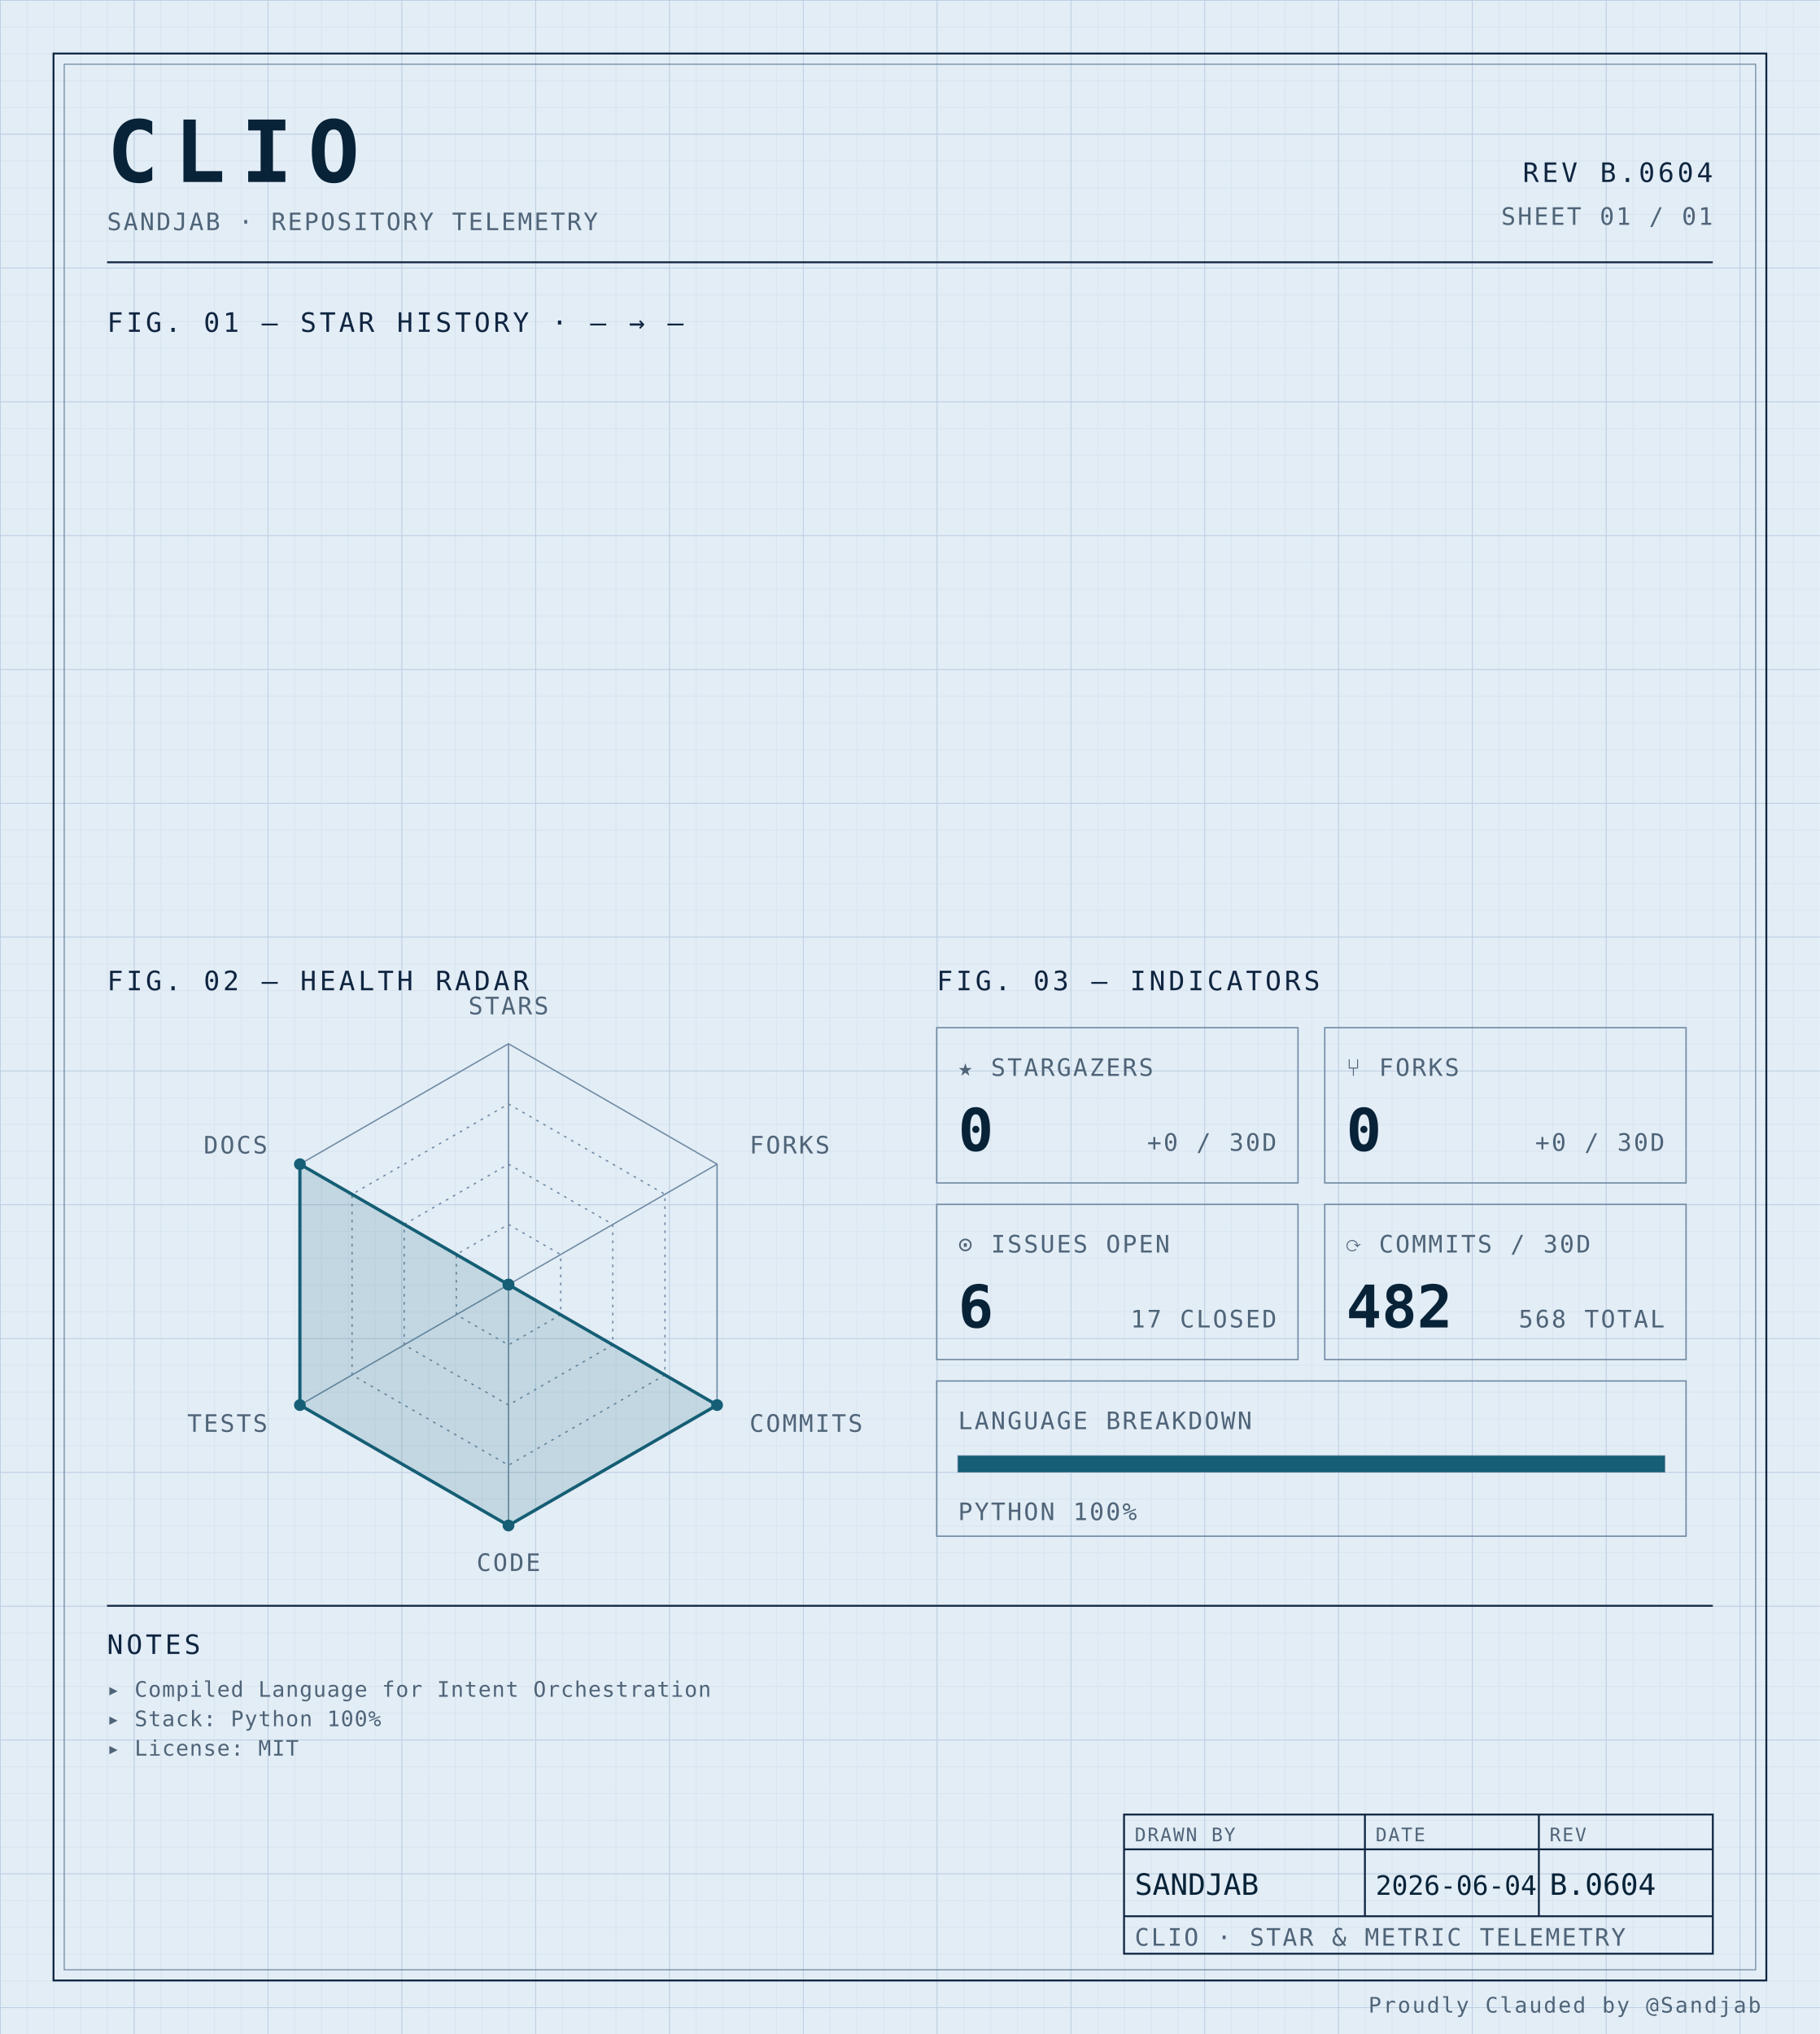
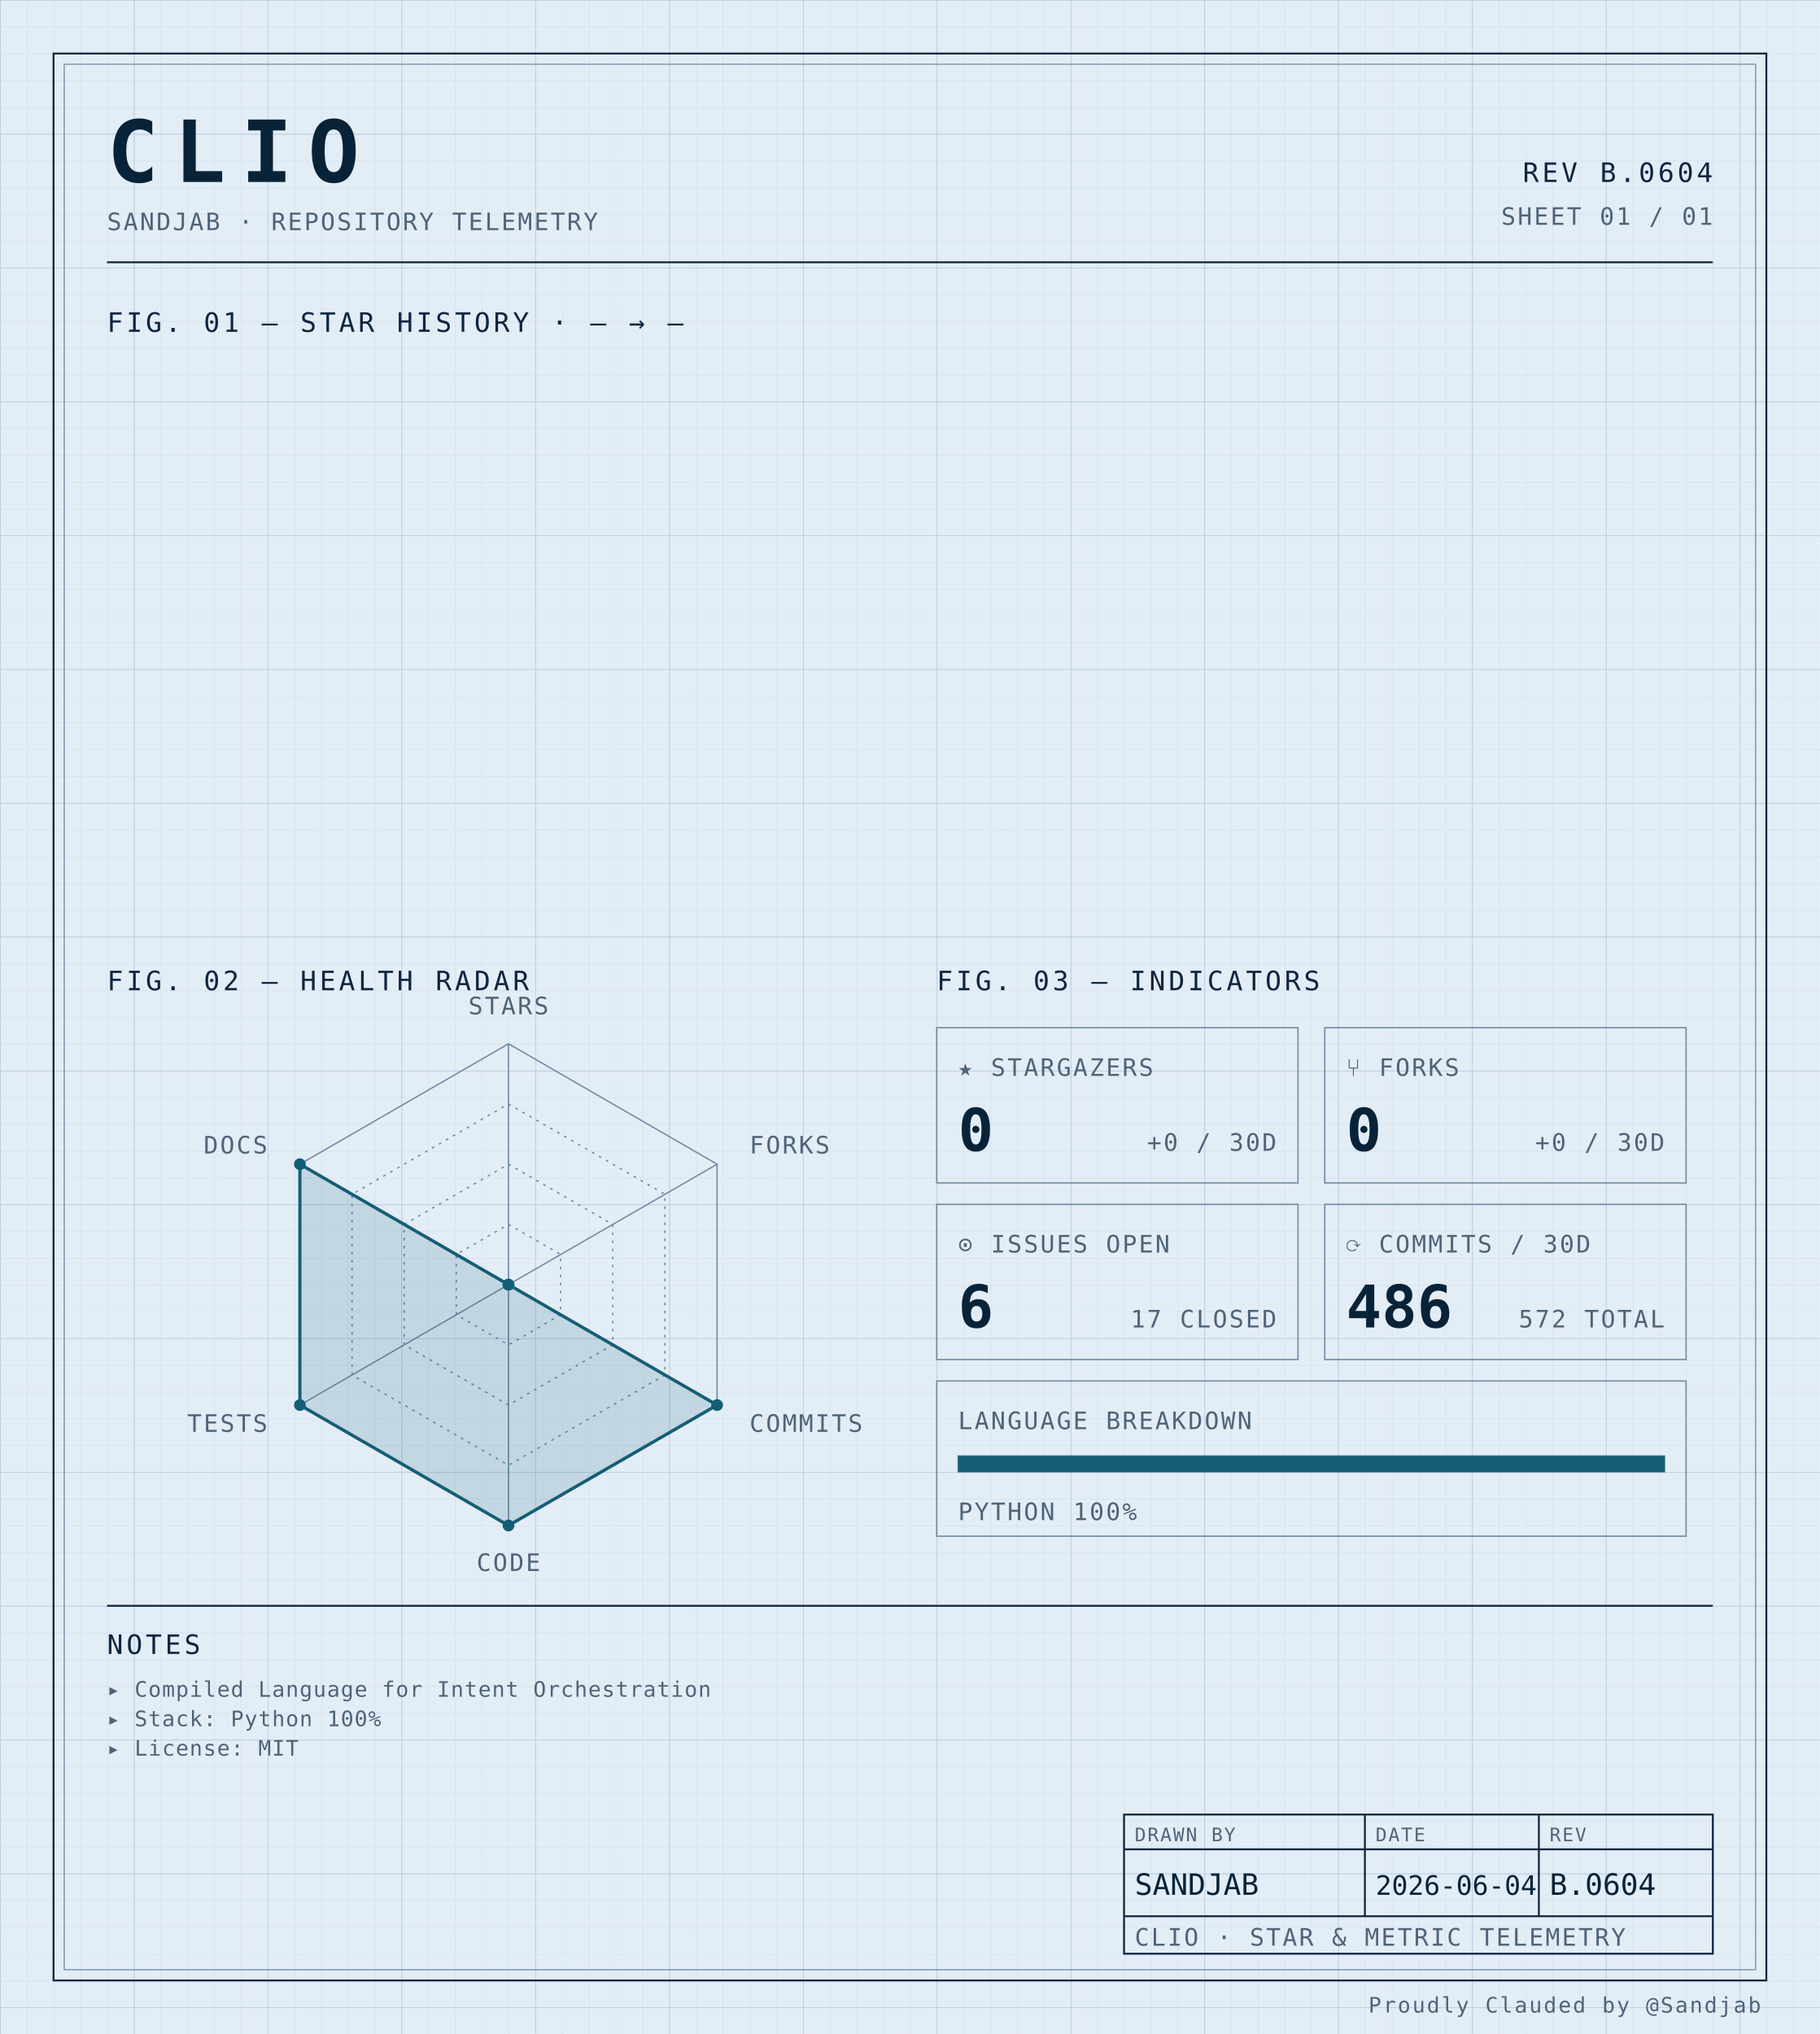
<svg xmlns="http://www.w3.org/2000/svg" width="100%" viewBox="0 0 680 760" role="img">
  <defs>
    <pattern id="grid-fine" width="10" height="10" patternUnits="userSpaceOnUse">
      <path d="M10 0H0V10" fill="none" stroke="#d4e0ec" stroke-width="0.4" />
    </pattern>
    <pattern id="grid-major" width="50" height="50" patternUnits="userSpaceOnUse">
      <path d="M50 0H0V50" fill="none" stroke="#b8cce0" stroke-width="0.5" />
    </pattern>
  </defs>
  <rect x="0" y="0" width="680" height="760" fill="#e3edf6" />
  <rect x="0" y="0" width="680" height="760" fill="url(#grid-fine)" />
  <rect x="0" y="0" width="680" height="760" fill="url(#grid-major)" />
  <rect x="20" y="20" width="640" height="720" fill="none" stroke="#0f2540" stroke-width="0.7" />
  <rect x="24" y="24" width="632" height="712" fill="none" stroke="#6f8aa3" stroke-width="0.4" />
  <text x="40" y="68" font-family="ui-monospace, 'SF Mono', 'JetBrains Mono', 'Cascadia Code', Consolas, monospace" font-size="32" font-weight="700" fill="#082338" text-anchor="start" letter-spacing="0.18em">CLIO</text>
  <text x="40" y="86" font-family="ui-monospace, 'SF Mono', 'JetBrains Mono', 'Cascadia Code', Consolas, monospace" font-size="9" font-weight="400" fill="#4f6478" text-anchor="start" letter-spacing="0.08em">SANDJAB · REPOSITORY TELEMETRY</text>
  <text x="640" y="68" font-family="ui-monospace, 'SF Mono', 'JetBrains Mono', 'Cascadia Code', Consolas, monospace" font-size="10" font-weight="400" fill="#0f2540" text-anchor="end" letter-spacing="0.12em">REV B.0604</text>
  <text x="640" y="84" font-family="ui-monospace, 'SF Mono', 'JetBrains Mono', 'Cascadia Code', Consolas, monospace" font-size="9" font-weight="400" fill="#4f6478" text-anchor="end" letter-spacing="0.08em">SHEET 01 / 01</text>
  <line x1="40" y1="98" x2="640" y2="98" stroke="#0f2540" stroke-width="0.7" />
  <text x="40" y="124" font-family="ui-monospace, 'SF Mono', 'JetBrains Mono', 'Cascadia Code', Consolas, monospace" font-size="10" font-weight="400" fill="#0f2540" text-anchor="start" letter-spacing="0.12em">FIG. 01 — STAR HISTORY · — → —</text>
  <text x="40" y="370" font-family="ui-monospace, 'SF Mono', 'JetBrains Mono', 'Cascadia Code', Consolas, monospace" font-size="10" font-weight="400" fill="#0f2540" text-anchor="start" letter-spacing="0.12em">FIG. 02 — HEALTH RADAR</text>
  <g transform="translate(190 480)">
    <polygon points="0.00,-90.00 77.94,-45.00 77.94,45.00 0.00,90.00 -77.94,45.00 -77.94,-45.00" fill="none" stroke="#6f8aa3" stroke-width="0.5" />
    <polygon points="0.00,-67.50 58.46,-33.75 58.46,33.75 0.00,67.50 -58.46,33.75 -58.46,-33.75" fill="none" stroke="#6f8aa3" stroke-width="0.5" stroke-dasharray="1,2" />
    <polygon points="0.00,-45.00 38.97,-22.50 38.97,22.50 0.00,45.00 -38.97,22.50 -38.97,-22.50" fill="none" stroke="#6f8aa3" stroke-width="0.5" stroke-dasharray="1,2" />
    <polygon points="0.00,-22.50 19.49,-11.25 19.49,11.25 0.00,22.50 -19.49,11.25 -19.49,-11.25" fill="none" stroke="#6f8aa3" stroke-width="0.5" stroke-dasharray="1,2" />
    <line x1="0" y1="0" x2="0.00" y2="-90.00" stroke="#6f8aa3" stroke-width="0.5" />
    <line x1="0" y1="0" x2="77.94" y2="-45.00" stroke="#6f8aa3" stroke-width="0.5" />
    <line x1="0" y1="0" x2="77.94" y2="45.00" stroke="#6f8aa3" stroke-width="0.5" />
    <line x1="0" y1="0" x2="0.00" y2="90.00" stroke="#6f8aa3" stroke-width="0.5" />
    <line x1="0" y1="0" x2="-77.94" y2="45.00" stroke="#6f8aa3" stroke-width="0.5" />
    <line x1="0" y1="0" x2="-77.94" y2="-45.00" stroke="#6f8aa3" stroke-width="0.5" />
    <polygon points="0.00,0.00 0.00,0.00 77.94,45.00 0.00,90.00 -77.94,45.00 -77.94,-45.00" fill="#155e75" fill-opacity="0.16" stroke="#155e75" stroke-width="1.2" />
    <circle cx="0.00" cy="0.00" r="2.2" fill="#155e75" />
    <circle cx="0.00" cy="0.00" r="2.2" fill="#155e75" />
    <circle cx="77.94" cy="45.00" r="2.2" fill="#155e75" />
    <circle cx="0.00" cy="90.00" r="2.2" fill="#155e75" />
    <circle cx="-77.94" cy="45.00" r="2.2" fill="#155e75" />
    <circle cx="-77.94" cy="-45.00" r="2.2" fill="#155e75" />
    <text x="6.3681633555662356e-15" y="-101" font-family="ui-monospace, 'SF Mono', 'JetBrains Mono', 'Cascadia Code', Consolas, monospace" font-size="9" font-weight="400" fill="#4f6478" text-anchor="middle" letter-spacing="0.08em">STARS</text>
    <text x="90.067" y="-49" font-family="ui-monospace, 'SF Mono', 'JetBrains Mono', 'Cascadia Code', Consolas, monospace" font-size="9" font-weight="400" fill="#4f6478" text-anchor="start" letter-spacing="0.08em">FORKS</text>
    <text x="90.067" y="55" font-family="ui-monospace, 'SF Mono', 'JetBrains Mono', 'Cascadia Code', Consolas, monospace" font-size="9" font-weight="400" fill="#4f6478" text-anchor="start" letter-spacing="0.08em">COMMITS</text>
    <text x="6.3681633555662356e-15" y="107" font-family="ui-monospace, 'SF Mono', 'JetBrains Mono', 'Cascadia Code', Consolas, monospace" font-size="9" font-weight="400" fill="#4f6478" text-anchor="middle" letter-spacing="0.08em">CODE</text>
    <text x="-90.067" y="55" font-family="ui-monospace, 'SF Mono', 'JetBrains Mono', 'Cascadia Code', Consolas, monospace" font-size="9" font-weight="400" fill="#4f6478" text-anchor="end" letter-spacing="0.08em">TESTS</text>
    <text x="-90.067" y="-49" font-family="ui-monospace, 'SF Mono', 'JetBrains Mono', 'Cascadia Code', Consolas, monospace" font-size="9" font-weight="400" fill="#4f6478" text-anchor="end" letter-spacing="0.08em">DOCS</text>
  </g>
  <text x="350" y="370" font-family="ui-monospace, 'SF Mono', 'JetBrains Mono', 'Cascadia Code', Consolas, monospace" font-size="10" font-weight="400" fill="#0f2540" text-anchor="start" letter-spacing="0.12em">FIG. 03 — INDICATORS</text>
  <rect x="350" y="384" width="135" height="58" fill="none" stroke="#6f8aa3" stroke-width="0.5" />
  <text x="358" y="402" font-family="ui-monospace, 'SF Mono', 'JetBrains Mono', 'Cascadia Code', Consolas, monospace" font-size="9" font-weight="400" fill="#4f6478" text-anchor="start" letter-spacing="0.08em">★ STARGAZERS</text>
  <text x="358" y="430" font-family="ui-monospace, 'SF Mono', 'JetBrains Mono', 'Cascadia Code', Consolas, monospace" font-size="22" font-weight="700" fill="#082338" text-anchor="start" letter-spacing="normal">0</text>
  <text x="477" y="430" font-family="ui-monospace, 'SF Mono', 'JetBrains Mono', 'Cascadia Code', Consolas, monospace" font-size="9" font-weight="400" fill="#4f6478" text-anchor="end" letter-spacing="0.08em">+0 / 30D</text>
  <rect x="495" y="384" width="135" height="58" fill="none" stroke="#6f8aa3" stroke-width="0.5" />
  <text x="503" y="402" font-family="ui-monospace, 'SF Mono', 'JetBrains Mono', 'Cascadia Code', Consolas, monospace" font-size="9" font-weight="400" fill="#4f6478" text-anchor="start" letter-spacing="0.08em">⑂ FORKS</text>
  <text x="503" y="430" font-family="ui-monospace, 'SF Mono', 'JetBrains Mono', 'Cascadia Code', Consolas, monospace" font-size="22" font-weight="700" fill="#082338" text-anchor="start" letter-spacing="normal">0</text>
  <text x="622" y="430" font-family="ui-monospace, 'SF Mono', 'JetBrains Mono', 'Cascadia Code', Consolas, monospace" font-size="9" font-weight="400" fill="#4f6478" text-anchor="end" letter-spacing="0.08em">+0 / 30D</text>
  <rect x="350" y="450" width="135" height="58" fill="none" stroke="#6f8aa3" stroke-width="0.5" />
  <text x="358" y="468" font-family="ui-monospace, 'SF Mono', 'JetBrains Mono', 'Cascadia Code', Consolas, monospace" font-size="9" font-weight="400" fill="#4f6478" text-anchor="start" letter-spacing="0.08em">⊙ ISSUES OPEN</text>
  <text x="358" y="496" font-family="ui-monospace, 'SF Mono', 'JetBrains Mono', 'Cascadia Code', Consolas, monospace" font-size="22" font-weight="700" fill="#082338" text-anchor="start" letter-spacing="normal">6</text>
  <text x="477" y="496" font-family="ui-monospace, 'SF Mono', 'JetBrains Mono', 'Cascadia Code', Consolas, monospace" font-size="9" font-weight="400" fill="#4f6478" text-anchor="end" letter-spacing="0.08em">17 CLOSED</text>
  <rect x="495" y="450" width="135" height="58" fill="none" stroke="#6f8aa3" stroke-width="0.5" />
  <text x="503" y="468" font-family="ui-monospace, 'SF Mono', 'JetBrains Mono', 'Cascadia Code', Consolas, monospace" font-size="9" font-weight="400" fill="#4f6478" text-anchor="start" letter-spacing="0.08em">⟳ COMMITS / 30D</text>
-   <text x="503" y="496" font-family="ui-monospace, 'SF Mono', 'JetBrains Mono', 'Cascadia Code', Consolas, monospace" font-size="22" font-weight="700" fill="#082338" text-anchor="start" letter-spacing="normal">482</text>
-   <text x="622" y="496" font-family="ui-monospace, 'SF Mono', 'JetBrains Mono', 'Cascadia Code', Consolas, monospace" font-size="9" font-weight="400" fill="#4f6478" text-anchor="end" letter-spacing="0.08em">568 TOTAL</text>
+   <text x="503" y="496" font-family="ui-monospace, 'SF Mono', 'JetBrains Mono', 'Cascadia Code', Consolas, monospace" font-size="22" font-weight="700" fill="#082338" text-anchor="start" letter-spacing="normal">486</text>
+   <text x="622" y="496" font-family="ui-monospace, 'SF Mono', 'JetBrains Mono', 'Cascadia Code', Consolas, monospace" font-size="9" font-weight="400" fill="#4f6478" text-anchor="end" letter-spacing="0.08em">572 TOTAL</text>
  <rect x="350" y="516" width="280" height="58" fill="none" stroke="#6f8aa3" stroke-width="0.5" />
  <text x="358" y="534" font-family="ui-monospace, 'SF Mono', 'JetBrains Mono', 'Cascadia Code', Consolas, monospace" font-size="9" font-weight="400" fill="#4f6478" text-anchor="start" letter-spacing="0.08em">LANGUAGE BREAKDOWN</text>
  <rect x="358" y="544" width="264" height="6" fill="none" stroke="#6f8aa3" stroke-width="0.5" />
  <rect x="358" y="544" width="264.00" height="6" fill="#155e75" />
  <text x="358" y="568" font-family="ui-monospace, 'SF Mono', 'JetBrains Mono', 'Cascadia Code', Consolas, monospace" font-size="9" font-weight="400" fill="#4f6478" text-anchor="start" letter-spacing="0.08em">PYTHON 100%</text>
  <line x1="40" y1="600" x2="640" y2="600" stroke="#0f2540" stroke-width="0.7" />
  <text x="40" y="618" font-family="ui-monospace, 'SF Mono', 'JetBrains Mono', 'Cascadia Code', Consolas, monospace" font-size="10" font-weight="400" fill="#0f2540" text-anchor="start" letter-spacing="0.12em">NOTES</text>
  <text x="40" y="634" font-family="ui-monospace, 'SF Mono', 'JetBrains Mono', 'Cascadia Code', Consolas, monospace" font-size="8" font-weight="400" fill="#4f6478" text-anchor="start" letter-spacing="0.04em">▸ Compiled Language for Intent Orchestration</text>
  <text x="40" y="645" font-family="ui-monospace, 'SF Mono', 'JetBrains Mono', 'Cascadia Code', Consolas, monospace" font-size="8" font-weight="400" fill="#4f6478" text-anchor="start" letter-spacing="0.04em">▸ Stack: Python 100%</text>
  <text x="40" y="656" font-family="ui-monospace, 'SF Mono', 'JetBrains Mono', 'Cascadia Code', Consolas, monospace" font-size="8" font-weight="400" fill="#4f6478" text-anchor="start" letter-spacing="0.04em">▸ License: MIT</text>
  <rect x="420" y="678" width="220" height="52" fill="none" stroke="#0f2540" stroke-width="0.7" />
  <line x1="420" y1="691" x2="640" y2="691" stroke="#0f2540" stroke-width="0.7" />
  <line x1="420" y1="716" x2="640" y2="716" stroke="#0f2540" stroke-width="0.7" />
  <line x1="510" y1="678" x2="510" y2="716" stroke="#0f2540" stroke-width="0.7" />
  <line x1="575" y1="678" x2="575" y2="716" stroke="#0f2540" stroke-width="0.7" />
  <text x="424" y="688" font-family="ui-monospace, 'SF Mono', 'JetBrains Mono', 'Cascadia Code', Consolas, monospace" font-size="7" font-weight="400" fill="#4f6478" text-anchor="start" letter-spacing="0.08em">DRAWN BY</text>
  <text x="514" y="688" font-family="ui-monospace, 'SF Mono', 'JetBrains Mono', 'Cascadia Code', Consolas, monospace" font-size="7" font-weight="400" fill="#4f6478" text-anchor="start" letter-spacing="0.08em">DATE</text>
  <text x="579" y="688" font-family="ui-monospace, 'SF Mono', 'JetBrains Mono', 'Cascadia Code', Consolas, monospace" font-size="7" font-weight="400" fill="#4f6478" text-anchor="start" letter-spacing="0.08em">REV</text>
  <text x="424" y="708" font-family="ui-monospace, 'SF Mono', 'JetBrains Mono', 'Cascadia Code', Consolas, monospace" font-size="11" font-weight="400" fill="#082338" text-anchor="start" letter-spacing="normal">SANDJAB</text>
  <text x="514" y="708" font-family="ui-monospace, 'SF Mono', 'JetBrains Mono', 'Cascadia Code', Consolas, monospace" font-size="10" font-weight="400" fill="#082338" text-anchor="start" letter-spacing="normal">2026-06-04</text>
  <text x="579" y="708" font-family="ui-monospace, 'SF Mono', 'JetBrains Mono', 'Cascadia Code', Consolas, monospace" font-size="11" font-weight="400" fill="#082338" text-anchor="start" letter-spacing="normal">B.0604</text>
  <text x="424" y="727" font-family="ui-monospace, 'SF Mono', 'JetBrains Mono', 'Cascadia Code', Consolas, monospace" font-size="9" font-weight="400" fill="#4f6478" text-anchor="start" letter-spacing="0.08em">CLIO · STAR &amp; METRIC TELEMETRY</text>
  <text x="658" y="752" font-family="ui-monospace, 'SF Mono', 'JetBrains Mono', 'Cascadia Code', Consolas, monospace" font-size="8" font-weight="400" fill="#4f6478" text-anchor="end" letter-spacing="0.08em">Proudly Clauded by @Sandjab</text>
</svg>
